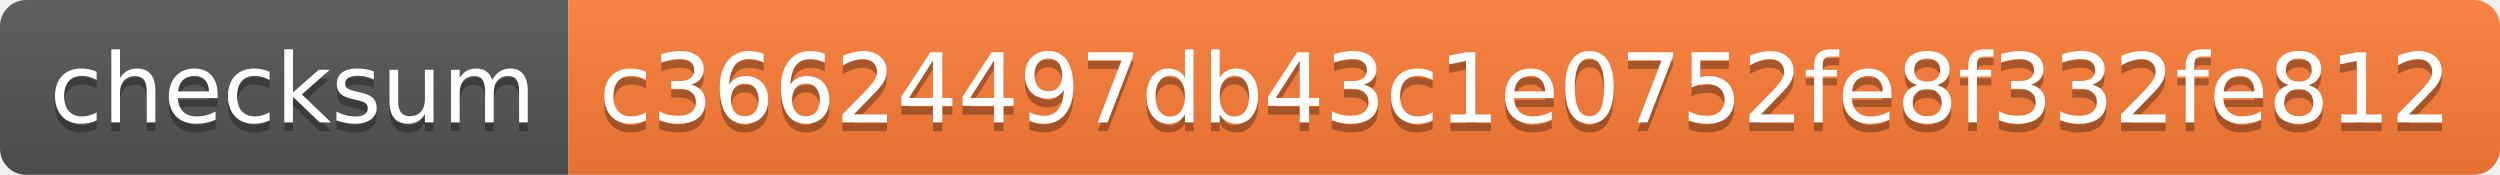
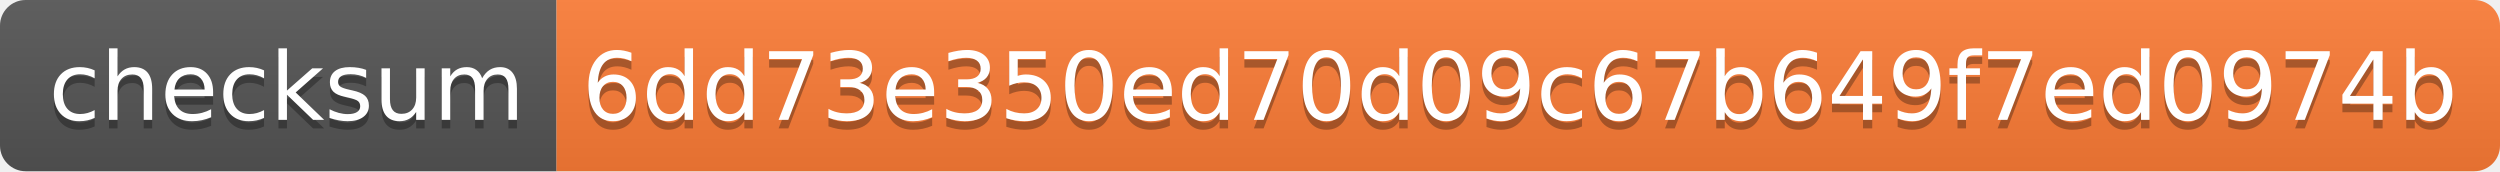
- <svg xmlns="http://www.w3.org/2000/svg" width="286" height="20">
+ <svg xmlns="http://www.w3.org/2000/svg" width="292" height="20">
  <linearGradient id="s" x2="0" y2="100%">
    <stop offset="0" stop-color="#bbb" stop-opacity=".1" />
    <stop offset="1" stop-opacity=".1" />
  </linearGradient>
  <clipPath id="r">
-     <rect width="286" height="20" rx="3" fill="#fff" />
+     <rect width="292" height="20" rx="3" fill="#fff" />
  </clipPath>
  <g clip-path="url(#r)">
    <rect width="65" height="20" fill="#555" />
-     <rect x="65" width="221" height="20" fill="#fe7d37" />
-     <rect width="286" height="20" fill="url(#s)" />
+     <rect x="65" width="227" height="20" fill="#fe7d37" />
+     <rect width="292" height="20" fill="url(#s)" />
  </g>
  <g fill="#fff" text-anchor="middle" font-family="Verdana,Geneva,DejaVu Sans,sans-serif" text-rendering="geometricPrecision" font-size="110">
    <text x="335" y="150" fill="#010101" fill-opacity=".3" transform="scale(.1)" textLength="550">checksum</text>
    <text x="335" y="140" transform="scale(.1)" textLength="550">checksum</text>
-     <text x="1745" y="150" fill="#010101" fill-opacity=".3" transform="scale(.1)" textLength="2110">c36624497db43c1e0752fe8f332fe812</text>
-     <text x="1745" y="140" transform="scale(.1)" textLength="2110">c36624497db43c1e0752fe8f332fe812</text>
+     <text x="1775" y="150" fill="#010101" fill-opacity=".3" transform="scale(.1)" textLength="2170">6dd73e350ed70d09c67b649f7ed0974b</text>
+     <text x="1775" y="140" transform="scale(.1)" textLength="2170">6dd73e350ed70d09c67b649f7ed0974b</text>
  </g>
</svg>
